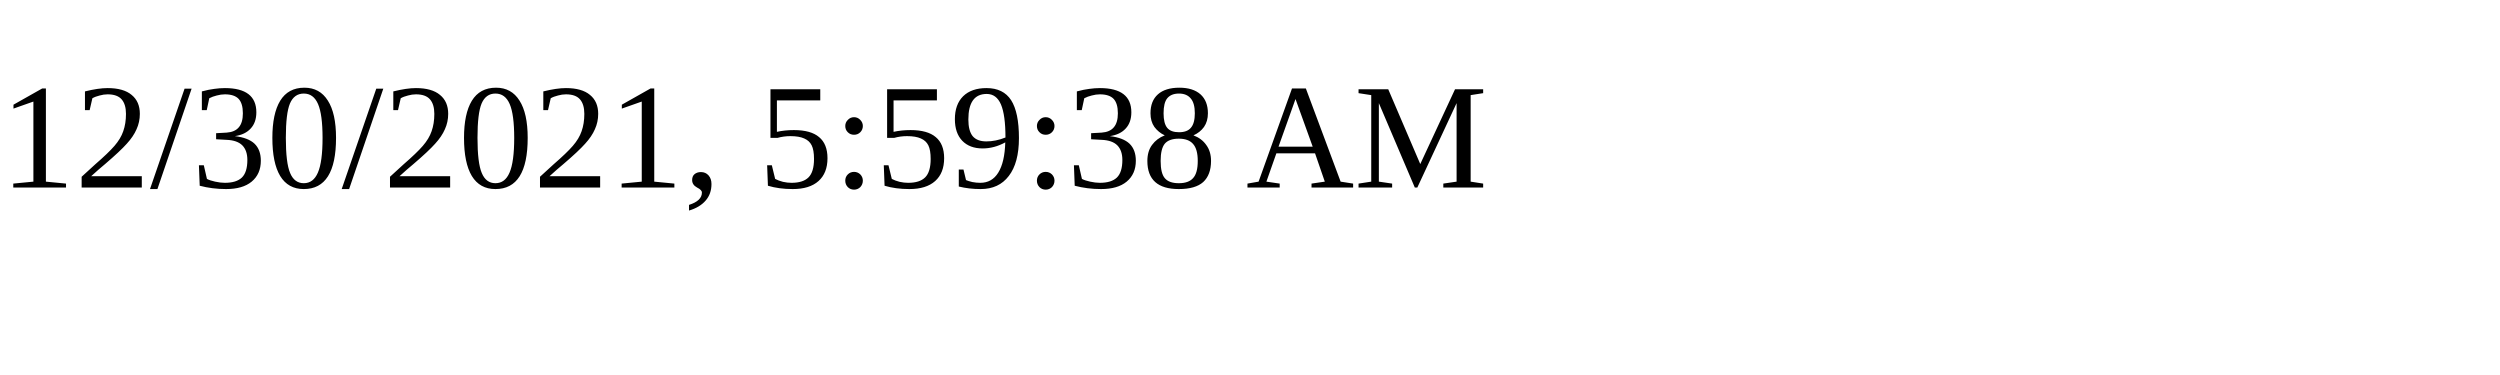
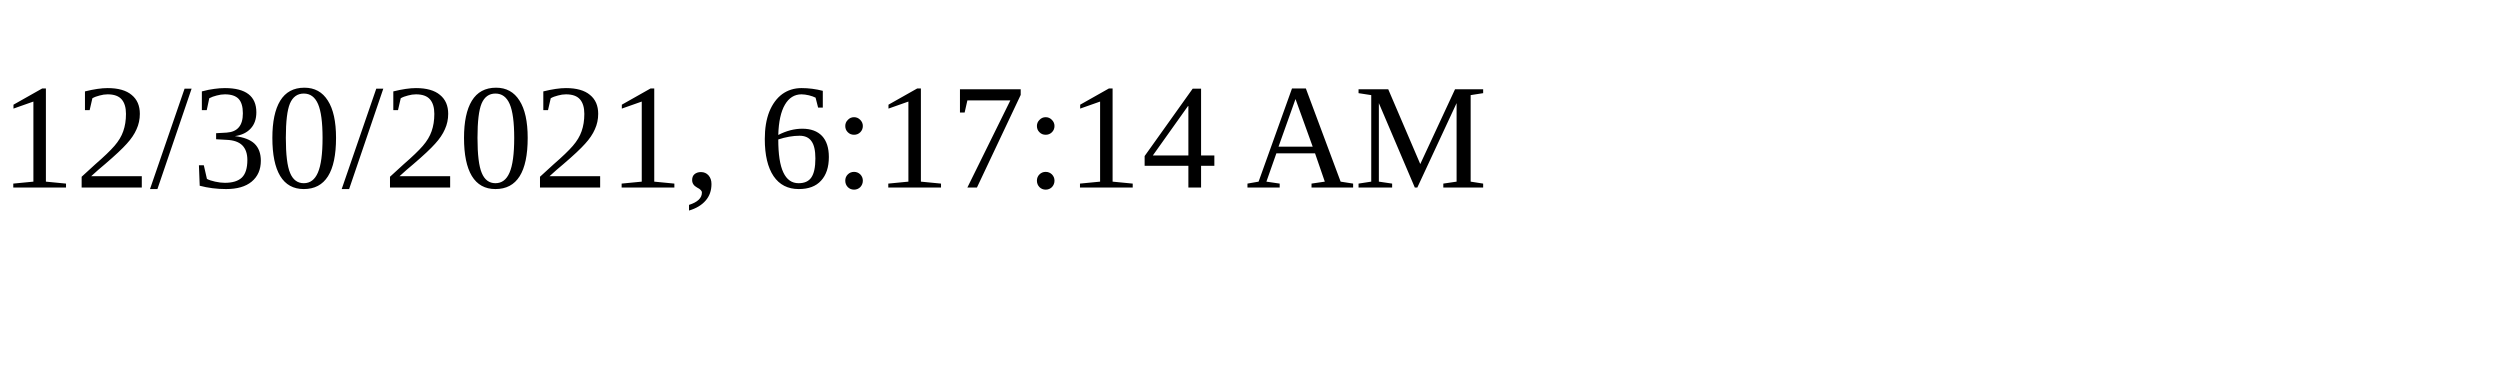
<svg xmlns="http://www.w3.org/2000/svg" height="30" width="200">
-   <text x="0" y="15">12/30/2021, 5:59:38 AM</text>
+   <text x="0" y="15">12/30/2021, 6:17:14 AM</text>
</svg>
